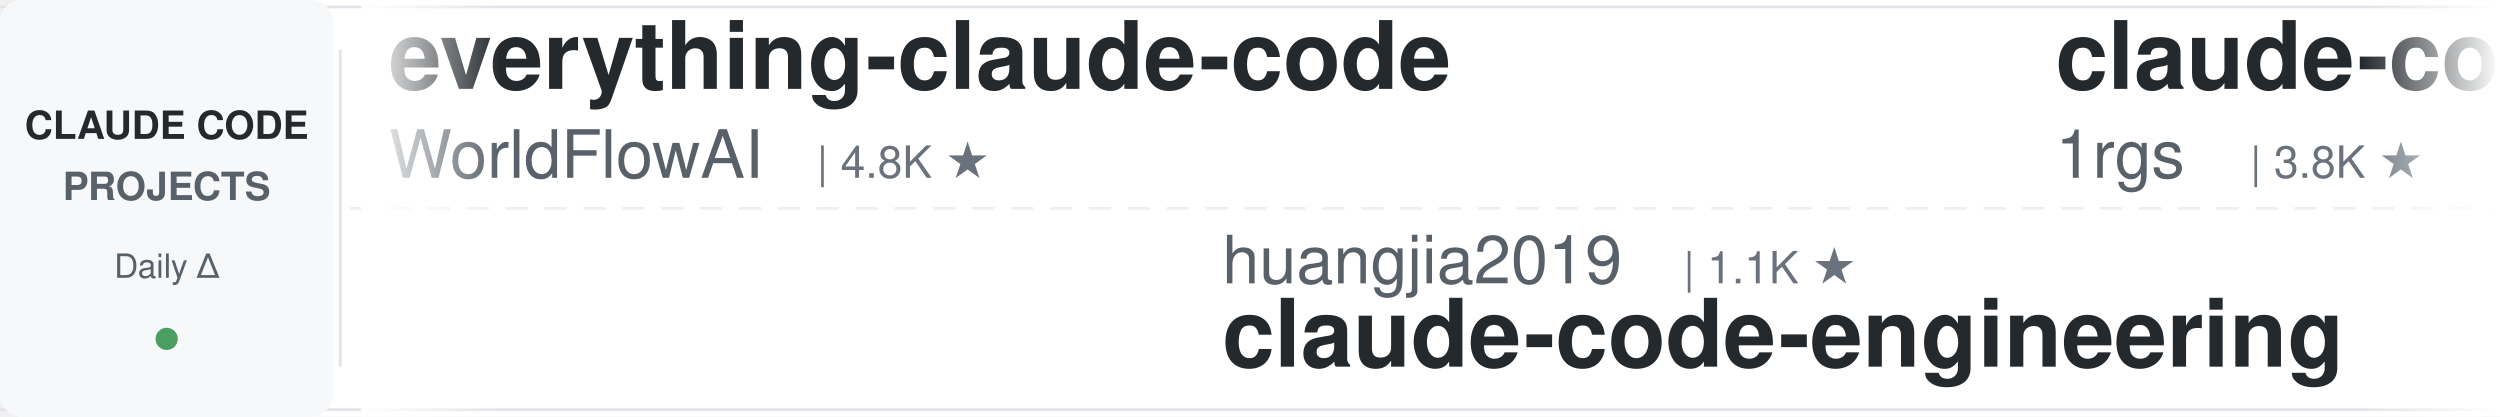
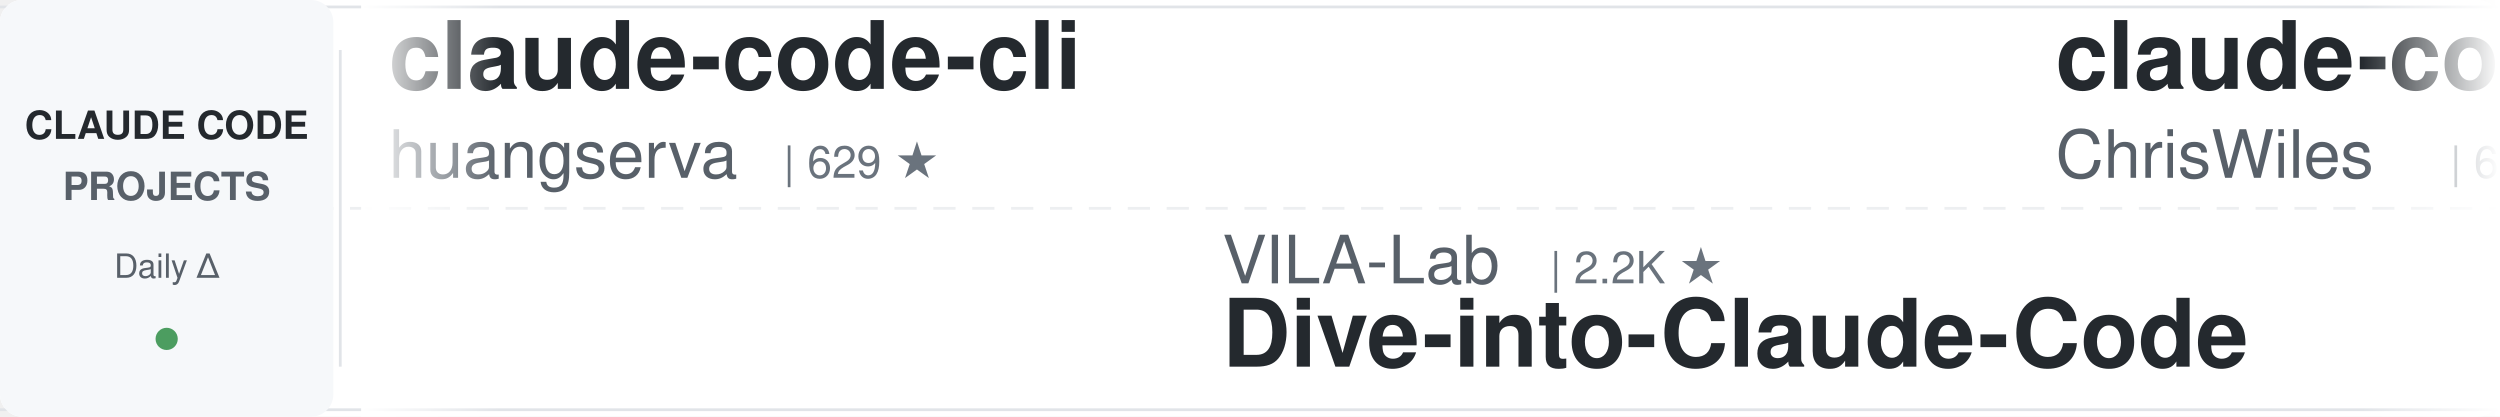
<svg xmlns="http://www.w3.org/2000/svg" width="900" height="150">
  <defs>
    <linearGradient id="leftFade" x1="0%" y1="0%" x2="100%" y2="0%">
      <stop offset="0%" style="stop-color:#ffffff;stop-opacity:1" />
      <stop offset="100%" style="stop-color:#ffffff;stop-opacity:0" />
    </linearGradient>
    <linearGradient id="rightFade" x1="0%" y1="0%" x2="100%" y2="0%">
      <stop offset="0%" style="stop-color:#ffffff;stop-opacity:0" />
      <stop offset="100%" style="stop-color:#ffffff;stop-opacity:1" />
    </linearGradient>
  </defs>
  <rect width="900" height="150" fill="#ffffff" rx="8" />
  <rect x="0" y="2" width="900" height="1" fill="#e1e4e8" />
  <rect x="0" y="147" width="900" height="1" fill="#e1e4e8" />
  <line x1="0" y1="75" x2="900" y2="75" stroke="#e1e4e8" stroke-width="1" stroke-dasharray="8 6" opacity="0.6" />
  <rect x="0" y="0" width="120" height="150" fill="#f6f8fa" rx="8" />
  <text x="60" y="50" font-family="-apple-system, BlinkMacSystemFont, 'Segoe UI', Helvetica, Arial, sans-serif" font-size="14" font-weight="600" fill="#24292e" text-anchor="middle">CLAUDE CODE</text>
  <text x="60" y="72" font-family="-apple-system, BlinkMacSystemFont, 'Segoe UI', Helvetica, Arial, sans-serif" font-size="14" font-weight="600" fill="#586069" text-anchor="middle">PROJECTS</text>
  <text x="60" y="100" font-family="-apple-system, BlinkMacSystemFont, 'Segoe UI', Helvetica, Arial, sans-serif" font-size="12" font-weight="500" fill="#586069" text-anchor="middle">Daily Δ</text>
  <circle cx="60" cy="122" r="4" fill="#22863a" opacity="0.8" />
  <rect x="122" y="18" width="1" height="114" fill="#e1e4e8" />
  <clipPath id="tickerClip">
    <rect x="130" y="0" width="770" height="150" />
  </clipPath>
  <g clip-path="url(#tickerClip)">
    <g id="tickerItems">
      <animateTransform attributeName="transform" attributeType="XML" type="translate" from="0 0" to="-3000 0" dur="54s" repeatCount="indefinite" />
      <g transform="translate(0, 0)">
-         <text x="140" y="32" font-family="-apple-system, BlinkMacSystemFont, 'Segoe UI', Helvetica, Arial, sans-serif" font-size="34" font-weight="600" fill="#24292e">everything-claude-code</text>
-         <text x="140" y="64" font-family="-apple-system, BlinkMacSystemFont, 'Segoe UI', Helvetica, Arial, sans-serif" font-size="24" font-weight="400" fill="#586069">WorldFlowAI</text>
-         <text x="294" y="64" font-family="-apple-system, BlinkMacSystemFont, 'Segoe UI', Helvetica, Arial, sans-serif" font-size="16" font-weight="500" fill="#6a737d">| 4.8K ★</text>
+         <text x="140" y="32" font-family="-apple-system, BlinkMacSystemFont, 'Segoe UI', Helvetica, Arial, sans-serif" font-size="34" font-weight="600" fill="#24292e">claude-code-cli</text>
+         <text x="140" y="64" font-family="-apple-system, BlinkMacSystemFont, 'Segoe UI', Helvetica, Arial, sans-serif" font-size="24" font-weight="400" fill="#586069">huangserva</text>
+         <text x="282" y="64" font-family="-apple-system, BlinkMacSystemFont, 'Segoe UI', Helvetica, Arial, sans-serif" font-size="16" font-weight="500" fill="#6a737d">| 629 ★</text>
      </g>
      <g transform="translate(300, 0)">
-         <text x="140" y="102" font-family="-apple-system, BlinkMacSystemFont, 'Segoe UI', Helvetica, Arial, sans-serif" font-size="24" font-weight="400" fill="#586069">huangjia2019</text>
-         <text x="306" y="102" font-family="-apple-system, BlinkMacSystemFont, 'Segoe UI', Helvetica, Arial, sans-serif" font-size="16" font-weight="500" fill="#6a737d">| 1.1K ★</text>
-         <text x="140" y="132" font-family="-apple-system, BlinkMacSystemFont, 'Segoe UI', Helvetica, Arial, sans-serif" font-size="34" font-weight="600" fill="#24292e">claude-code-engineering</text>
+         <text x="140" y="102" font-family="-apple-system, BlinkMacSystemFont, 'Segoe UI', Helvetica, Arial, sans-serif" font-size="24" font-weight="400" fill="#586069">VILA-Lab</text>
+         <text x="258" y="102" font-family="-apple-system, BlinkMacSystemFont, 'Segoe UI', Helvetica, Arial, sans-serif" font-size="16" font-weight="500" fill="#6a737d">| 2.2K ★</text>
+         <text x="140" y="132" font-family="-apple-system, BlinkMacSystemFont, 'Segoe UI', Helvetica, Arial, sans-serif" font-size="34" font-weight="600" fill="#24292e">Dive-into-Claude-Code</text>
      </g>
      <g transform="translate(600, 0)">
-         <text x="140" y="32" font-family="-apple-system, BlinkMacSystemFont, 'Segoe UI', Helvetica, Arial, sans-serif" font-size="34" font-weight="600" fill="#24292e">claude-code-proxy</text>
-         <text x="140" y="64" font-family="-apple-system, BlinkMacSystemFont, 'Segoe UI', Helvetica, Arial, sans-serif" font-size="24" font-weight="400" fill="#586069">1rgs</text>
-         <text x="210" y="64" font-family="-apple-system, BlinkMacSystemFont, 'Segoe UI', Helvetica, Arial, sans-serif" font-size="16" font-weight="500" fill="#6a737d">| 3.8K ★</text>
+         <text x="140" y="32" font-family="-apple-system, BlinkMacSystemFont, 'Segoe UI', Helvetica, Arial, sans-serif" font-size="34" font-weight="600" fill="#24292e">claude-code-showcase</text>
+         <text x="140" y="64" font-family="-apple-system, BlinkMacSystemFont, 'Segoe UI', Helvetica, Arial, sans-serif" font-size="24" font-weight="400" fill="#586069">ChrisWiles</text>
+         <text x="282" y="64" font-family="-apple-system, BlinkMacSystemFont, 'Segoe UI', Helvetica, Arial, sans-serif" font-size="16" font-weight="500" fill="#6a737d">| 6.1K ★</text>
      </g>
      <g transform="translate(900, 0)">
-         <text x="140" y="102" font-family="-apple-system, BlinkMacSystemFont, 'Segoe UI', Helvetica, Arial, sans-serif" font-size="24" font-weight="400" fill="#586069">luyao618</text>
-         <text x="258" y="102" font-family="-apple-system, BlinkMacSystemFont, 'Segoe UI', Helvetica, Arial, sans-serif" font-size="16" font-weight="500" fill="#6a737d">| 1.7K ★</text>
-         <text x="140" y="132" font-family="-apple-system, BlinkMacSystemFont, 'Segoe UI', Helvetica, Arial, sans-serif" font-size="34" font-weight="600" fill="#24292e">Claude-Code-Source-Study</text>
+         <text x="140" y="102" font-family="-apple-system, BlinkMacSystemFont, 'Segoe UI', Helvetica, Arial, sans-serif" font-size="24" font-weight="400" fill="#586069">VoltAgent</text>
+         <text x="270" y="102" font-family="-apple-system, BlinkMacSystemFont, 'Segoe UI', Helvetica, Arial, sans-serif" font-size="16" font-weight="500" fill="#6a737d">| 25.7K ★</text>
+         <text x="140" y="132" font-family="-apple-system, BlinkMacSystemFont, 'Segoe UI', Helvetica, Arial, sans-serif" font-size="34" font-weight="600" fill="#24292e">awesome-claude-code-suba...</text>
      </g>
      <g transform="translate(1200, 0)">
-         <text x="140" y="32" font-family="-apple-system, BlinkMacSystemFont, 'Segoe UI', Helvetica, Arial, sans-serif" font-size="34" font-weight="600" fill="#24292e">claude-code-reverse</text>
-         <text x="140" y="64" font-family="-apple-system, BlinkMacSystemFont, 'Segoe UI', Helvetica, Arial, sans-serif" font-size="24" font-weight="400" fill="#586069">Yuyz0112</text>
-         <text x="258" y="64" font-family="-apple-system, BlinkMacSystemFont, 'Segoe UI', Helvetica, Arial, sans-serif" font-size="16" font-weight="500" fill="#6a737d">| 2.4K ★</text>
+         <text x="140" y="32" font-family="-apple-system, BlinkMacSystemFont, 'Segoe UI', Helvetica, Arial, sans-serif" font-size="34" font-weight="600" fill="#24292e">claude-code-templates</text>
+         <text x="140" y="64" font-family="-apple-system, BlinkMacSystemFont, 'Segoe UI', Helvetica, Arial, sans-serif" font-size="24" font-weight="400" fill="#586069">davila7</text>
+         <text x="246" y="64" font-family="-apple-system, BlinkMacSystemFont, 'Segoe UI', Helvetica, Arial, sans-serif" font-size="16" font-weight="500" fill="#6a737d">| 32.7K ★</text>
      </g>
      <g transform="translate(1500, 0)">
-         <text x="140" y="102" font-family="-apple-system, BlinkMacSystemFont, 'Segoe UI', Helvetica, Arial, sans-serif" font-size="24" font-weight="400" fill="#586069">frankbria</text>
-         <text x="270" y="102" font-family="-apple-system, BlinkMacSystemFont, 'Segoe UI', Helvetica, Arial, sans-serif" font-size="16" font-weight="500" fill="#6a737d">| 9.7K ★</text>
-         <text x="140" y="132" font-family="-apple-system, BlinkMacSystemFont, 'Segoe UI', Helvetica, Arial, sans-serif" font-size="34" font-weight="600" fill="#24292e">ralph-claude-code</text>
+         <text x="140" y="102" font-family="-apple-system, BlinkMacSystemFont, 'Segoe UI', Helvetica, Arial, sans-serif" font-size="24" font-weight="400" fill="#586069">WorldFlowAI</text>
+         <text x="294" y="102" font-family="-apple-system, BlinkMacSystemFont, 'Segoe UI', Helvetica, Arial, sans-serif" font-size="16" font-weight="500" fill="#6a737d">| 4.8K ★</text>
+         <text x="140" y="132" font-family="-apple-system, BlinkMacSystemFont, 'Segoe UI', Helvetica, Arial, sans-serif" font-size="34" font-weight="600" fill="#24292e">everything-claude-code</text>
      </g>
      <g transform="translate(1800, 0)">
-         <text x="140" y="32" font-family="-apple-system, BlinkMacSystemFont, 'Segoe UI', Helvetica, Arial, sans-serif" font-size="34" font-weight="600" fill="#24292e">awesome-claude-code</text>
-         <text x="140" y="64" font-family="-apple-system, BlinkMacSystemFont, 'Segoe UI', Helvetica, Arial, sans-serif" font-size="24" font-weight="400" fill="#586069">jqueryscript</text>
-         <text x="306" y="64" font-family="-apple-system, BlinkMacSystemFont, 'Segoe UI', Helvetica, Arial, sans-serif" font-size="16" font-weight="500" fill="#6a737d">| 531 ★</text>
+         <text x="140" y="32" font-family="-apple-system, BlinkMacSystemFont, 'Segoe UI', Helvetica, Arial, sans-serif" font-size="34" font-weight="600" fill="#24292e">claude-code-ultimate-gui...</text>
+         <text x="140" y="64" font-family="-apple-system, BlinkMacSystemFont, 'Segoe UI', Helvetica, Arial, sans-serif" font-size="24" font-weight="400" fill="#586069">FlorianBruniaux</text>
+         <text x="342" y="64" font-family="-apple-system, BlinkMacSystemFont, 'Segoe UI', Helvetica, Arial, sans-serif" font-size="16" font-weight="500" fill="#6a737d">| 6.2K ★</text>
      </g>
      <g transform="translate(2100, 0)">
-         <text x="140" y="102" font-family="-apple-system, BlinkMacSystemFont, 'Segoe UI', Helvetica, Arial, sans-serif" font-size="24" font-weight="400" fill="#586069">lorryjovens-hub</text>
-         <text x="342" y="102" font-family="-apple-system, BlinkMacSystemFont, 'Segoe UI', Helvetica, Arial, sans-serif" font-size="16" font-weight="500" fill="#6a737d">| 1.7K ★</text>
-         <text x="140" y="132" font-family="-apple-system, BlinkMacSystemFont, 'Segoe UI', Helvetica, Arial, sans-serif" font-size="34" font-weight="600" fill="#24292e">claude-code-rust</text>
+         <text x="140" y="102" font-family="-apple-system, BlinkMacSystemFont, 'Segoe UI', Helvetica, Arial, sans-serif" font-size="24" font-weight="400" fill="#586069">asgeirtj</text>
+         <text x="258" y="102" font-family="-apple-system, BlinkMacSystemFont, 'Segoe UI', Helvetica, Arial, sans-serif" font-size="16" font-weight="500" fill="#6a737d">| 69.7K ★</text>
+         <text x="140" y="132" font-family="-apple-system, BlinkMacSystemFont, 'Segoe UI', Helvetica, Arial, sans-serif" font-size="34" font-weight="600" fill="#24292e">system_prompts_leaks</text>
      </g>
      <g transform="translate(2400, 0)">
-         <text x="140" y="32" font-family="-apple-system, BlinkMacSystemFont, 'Segoe UI', Helvetica, Arial, sans-serif" font-size="34" font-weight="600" fill="#24292e">claude-code-source</text>
-         <text x="140" y="64" font-family="-apple-system, BlinkMacSystemFont, 'Segoe UI', Helvetica, Arial, sans-serif" font-size="24" font-weight="400" fill="#586069">AprilNEA</text>
-         <text x="258" y="64" font-family="-apple-system, BlinkMacSystemFont, 'Segoe UI', Helvetica, Arial, sans-serif" font-size="16" font-weight="500" fill="#6a737d">| 394 ★</text>
+         <text x="140" y="32" font-family="-apple-system, BlinkMacSystemFont, 'Segoe UI', Helvetica, Arial, sans-serif" font-size="34" font-weight="600" fill="#24292e">ECC</text>
+         <text x="140" y="64" font-family="-apple-system, BlinkMacSystemFont, 'Segoe UI', Helvetica, Arial, sans-serif" font-size="24" font-weight="400" fill="#586069">affaan-m</text>
+         <text x="258" y="64" font-family="-apple-system, BlinkMacSystemFont, 'Segoe UI', Helvetica, Arial, sans-serif" font-size="16" font-weight="500" fill="#6a737d">| 280.7K ★</text>
      </g>
      <g transform="translate(2700, 0)">
-         <text x="140" y="102" font-family="-apple-system, BlinkMacSystemFont, 'Segoe UI', Helvetica, Arial, sans-serif" font-size="24" font-weight="400" fill="#586069">oboard</text>
-         <text x="234" y="102" font-family="-apple-system, BlinkMacSystemFont, 'Segoe UI', Helvetica, Arial, sans-serif" font-size="16" font-weight="500" fill="#6a737d">| 3.3K ★</text>
-         <text x="140" y="132" font-family="-apple-system, BlinkMacSystemFont, 'Segoe UI', Helvetica, Arial, sans-serif" font-size="34" font-weight="600" fill="#24292e">claude-code-rev</text>
+         <text x="140" y="102" font-family="-apple-system, BlinkMacSystemFont, 'Segoe UI', Helvetica, Arial, sans-serif" font-size="24" font-weight="400" fill="#586069">andrew-kramer-inno</text>
+         <text x="378" y="102" font-family="-apple-system, BlinkMacSystemFont, 'Segoe UI', Helvetica, Arial, sans-serif" font-size="16" font-weight="500" fill="#6a737d">| 593 ★</text>
+         <text x="140" y="132" font-family="-apple-system, BlinkMacSystemFont, 'Segoe UI', Helvetica, Arial, sans-serif" font-size="34" font-weight="600" fill="#24292e">claude-code-source-build</text>
      </g>
      <g transform="translate(3000, 0)">
-         <text x="140" y="32" font-family="-apple-system, BlinkMacSystemFont, 'Segoe UI', Helvetica, Arial, sans-serif" font-size="34" font-weight="600" fill="#24292e">everything-claude-code</text>
-         <text x="140" y="64" font-family="-apple-system, BlinkMacSystemFont, 'Segoe UI', Helvetica, Arial, sans-serif" font-size="24" font-weight="400" fill="#586069">WorldFlowAI</text>
-         <text x="294" y="64" font-family="-apple-system, BlinkMacSystemFont, 'Segoe UI', Helvetica, Arial, sans-serif" font-size="16" font-weight="500" fill="#6a737d">| 4.8K ★</text>
+         <text x="140" y="32" font-family="-apple-system, BlinkMacSystemFont, 'Segoe UI', Helvetica, Arial, sans-serif" font-size="34" font-weight="600" fill="#24292e">claude-code-cli</text>
+         <text x="140" y="64" font-family="-apple-system, BlinkMacSystemFont, 'Segoe UI', Helvetica, Arial, sans-serif" font-size="24" font-weight="400" fill="#586069">huangserva</text>
+         <text x="282" y="64" font-family="-apple-system, BlinkMacSystemFont, 'Segoe UI', Helvetica, Arial, sans-serif" font-size="16" font-weight="500" fill="#6a737d">| 629 ★</text>
      </g>
      <g transform="translate(3300, 0)">
-         <text x="140" y="102" font-family="-apple-system, BlinkMacSystemFont, 'Segoe UI', Helvetica, Arial, sans-serif" font-size="24" font-weight="400" fill="#586069">huangjia2019</text>
-         <text x="306" y="102" font-family="-apple-system, BlinkMacSystemFont, 'Segoe UI', Helvetica, Arial, sans-serif" font-size="16" font-weight="500" fill="#6a737d">| 1.1K ★</text>
-         <text x="140" y="132" font-family="-apple-system, BlinkMacSystemFont, 'Segoe UI', Helvetica, Arial, sans-serif" font-size="34" font-weight="600" fill="#24292e">claude-code-engineering</text>
+         <text x="140" y="102" font-family="-apple-system, BlinkMacSystemFont, 'Segoe UI', Helvetica, Arial, sans-serif" font-size="24" font-weight="400" fill="#586069">VILA-Lab</text>
+         <text x="258" y="102" font-family="-apple-system, BlinkMacSystemFont, 'Segoe UI', Helvetica, Arial, sans-serif" font-size="16" font-weight="500" fill="#6a737d">| 2.2K ★</text>
+         <text x="140" y="132" font-family="-apple-system, BlinkMacSystemFont, 'Segoe UI', Helvetica, Arial, sans-serif" font-size="34" font-weight="600" fill="#24292e">Dive-into-Claude-Code</text>
      </g>
      <g transform="translate(3600, 0)">
-         <text x="140" y="32" font-family="-apple-system, BlinkMacSystemFont, 'Segoe UI', Helvetica, Arial, sans-serif" font-size="34" font-weight="600" fill="#24292e">claude-code-proxy</text>
-         <text x="140" y="64" font-family="-apple-system, BlinkMacSystemFont, 'Segoe UI', Helvetica, Arial, sans-serif" font-size="24" font-weight="400" fill="#586069">1rgs</text>
-         <text x="210" y="64" font-family="-apple-system, BlinkMacSystemFont, 'Segoe UI', Helvetica, Arial, sans-serif" font-size="16" font-weight="500" fill="#6a737d">| 3.8K ★</text>
+         <text x="140" y="32" font-family="-apple-system, BlinkMacSystemFont, 'Segoe UI', Helvetica, Arial, sans-serif" font-size="34" font-weight="600" fill="#24292e">claude-code-showcase</text>
+         <text x="140" y="64" font-family="-apple-system, BlinkMacSystemFont, 'Segoe UI', Helvetica, Arial, sans-serif" font-size="24" font-weight="400" fill="#586069">ChrisWiles</text>
+         <text x="282" y="64" font-family="-apple-system, BlinkMacSystemFont, 'Segoe UI', Helvetica, Arial, sans-serif" font-size="16" font-weight="500" fill="#6a737d">| 6.1K ★</text>
      </g>
      <g transform="translate(3900, 0)">
-         <text x="140" y="102" font-family="-apple-system, BlinkMacSystemFont, 'Segoe UI', Helvetica, Arial, sans-serif" font-size="24" font-weight="400" fill="#586069">luyao618</text>
-         <text x="258" y="102" font-family="-apple-system, BlinkMacSystemFont, 'Segoe UI', Helvetica, Arial, sans-serif" font-size="16" font-weight="500" fill="#6a737d">| 1.7K ★</text>
-         <text x="140" y="132" font-family="-apple-system, BlinkMacSystemFont, 'Segoe UI', Helvetica, Arial, sans-serif" font-size="34" font-weight="600" fill="#24292e">Claude-Code-Source-Study</text>
+         <text x="140" y="102" font-family="-apple-system, BlinkMacSystemFont, 'Segoe UI', Helvetica, Arial, sans-serif" font-size="24" font-weight="400" fill="#586069">VoltAgent</text>
+         <text x="270" y="102" font-family="-apple-system, BlinkMacSystemFont, 'Segoe UI', Helvetica, Arial, sans-serif" font-size="16" font-weight="500" fill="#6a737d">| 25.7K ★</text>
+         <text x="140" y="132" font-family="-apple-system, BlinkMacSystemFont, 'Segoe UI', Helvetica, Arial, sans-serif" font-size="34" font-weight="600" fill="#24292e">awesome-claude-code-suba...</text>
      </g>
    </g>
  </g>
  <rect x="130" y="0" width="50" height="150" fill="url(#leftFade)" />
  <rect x="850" y="0" width="50" height="150" fill="url(#rightFade)" />
</svg>
